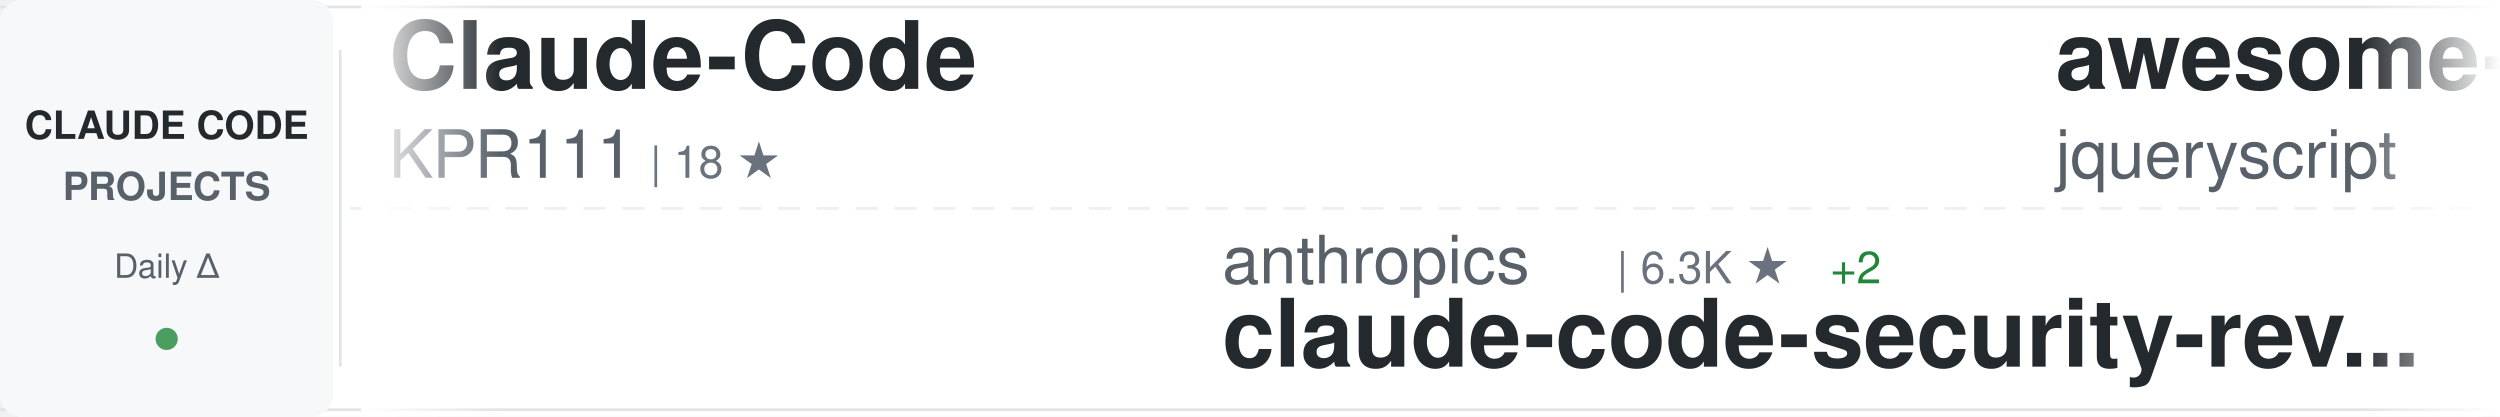
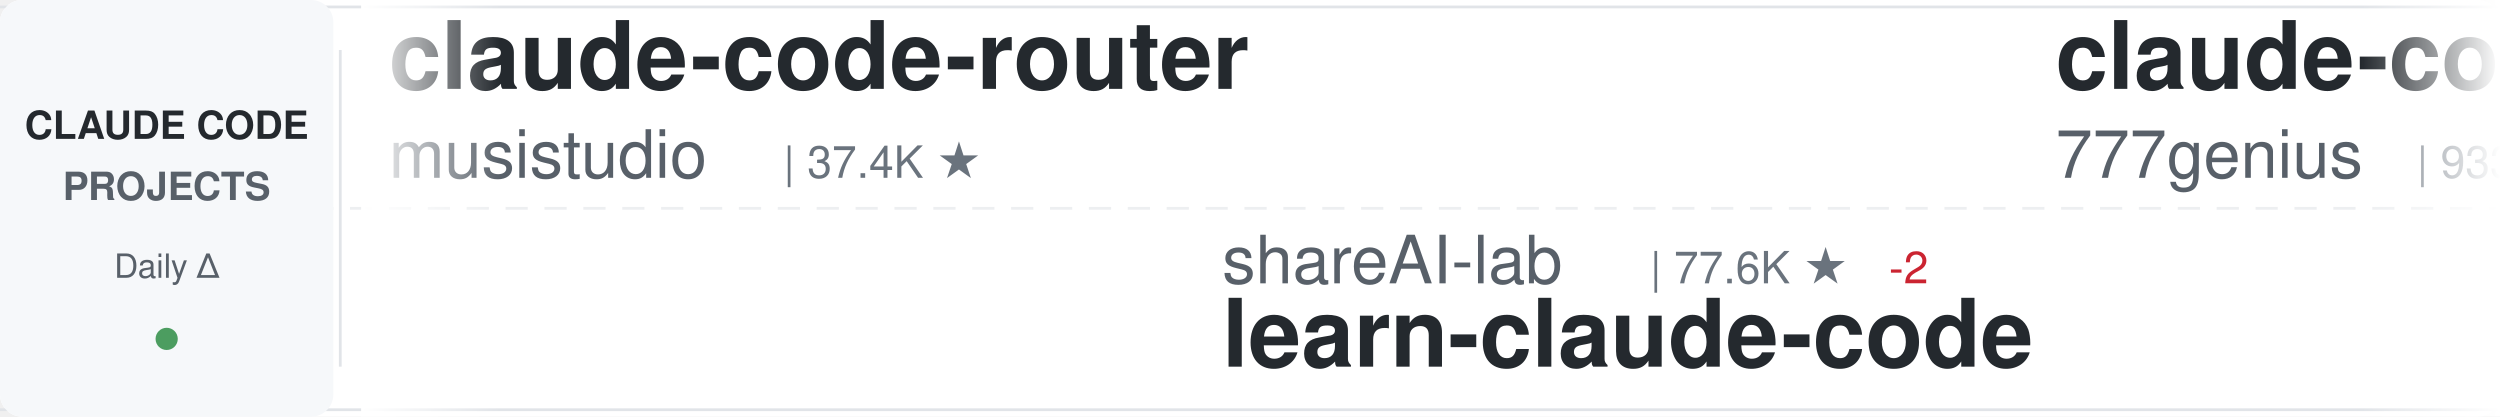
<svg xmlns="http://www.w3.org/2000/svg" width="900" height="150">
  <defs>
    <linearGradient id="awesomeLeftFade" x1="0%" y1="0%" x2="100%" y2="0%">
      <stop offset="0%" style="stop-color:#ffffff;stop-opacity:1" />
      <stop offset="100%" style="stop-color:#ffffff;stop-opacity:0" />
    </linearGradient>
    <linearGradient id="awesomeRightFade" x1="0%" y1="0%" x2="100%" y2="0%">
      <stop offset="0%" style="stop-color:#ffffff;stop-opacity:0" />
      <stop offset="100%" style="stop-color:#ffffff;stop-opacity:1" />
    </linearGradient>
  </defs>
  <rect width="900" height="150" fill="#ffffff" rx="8" />
  <rect x="0" y="2" width="900" height="1" fill="#e1e4e8" />
  <rect x="0" y="147" width="900" height="1" fill="#e1e4e8" />
  <line x1="0" y1="75" x2="900" y2="75" stroke="#e1e4e8" stroke-width="1" stroke-dasharray="8 6" opacity="0.6" />
  <rect x="0" y="0" width="120" height="150" fill="#f6f8fa" rx="8" />
  <text x="60" y="50" font-family="-apple-system, BlinkMacSystemFont, 'Segoe UI', Helvetica, Arial, sans-serif" font-size="14" font-weight="600" fill="#24292e" text-anchor="middle">CLAUDE CODE</text>
  <text x="60" y="72" font-family="-apple-system, BlinkMacSystemFont, 'Segoe UI', Helvetica, Arial, sans-serif" font-size="14" font-weight="600" fill="#586069" text-anchor="middle">PROJECTS</text>
  <text x="60" y="100" font-family="-apple-system, BlinkMacSystemFont, 'Segoe UI', Helvetica, Arial, sans-serif" font-size="12" font-weight="500" fill="#586069" text-anchor="middle">Daily Δ</text>
  <circle cx="60" cy="122" r="4" fill="#22863a" opacity="0.8" />
  <rect x="122" y="18" width="1" height="114" fill="#e1e4e8" />
  <clipPath id="awesomeTickerClip">
    <rect x="130" y="0" width="770" height="150" />
  </clipPath>
  <g clip-path="url(#awesomeTickerClip)">
    <g id="awesomeTickerItems">
      <animateTransform attributeName="transform" attributeType="XML" type="translate" from="0 0" to="-3000 0" dur="54s" repeatCount="indefinite" />
      <g transform="translate(0, 0)">
-         <text x="140" y="32" font-family="-apple-system, BlinkMacSystemFont, 'Segoe UI', Helvetica, Arial, sans-serif" font-size="34" font-weight="600" fill="#24292e">Claude-Code</text>
-         <text x="140" y="64" font-family="-apple-system, BlinkMacSystemFont, 'Segoe UI', Helvetica, Arial, sans-serif" font-size="24" font-weight="400" fill="#586069">KPR111</text>
-         <text x="234" y="64" font-family="-apple-system, BlinkMacSystemFont, 'Segoe UI', Helvetica, Arial, sans-serif" font-size="16" font-weight="500" fill="#6a737d">| 18 ★</text>
+         <text x="140" y="32" font-family="-apple-system, BlinkMacSystemFont, 'Segoe UI', Helvetica, Arial, sans-serif" font-size="34" font-weight="600" fill="#24292e">claude-code-router</text>
+         <text x="140" y="64" font-family="-apple-system, BlinkMacSystemFont, 'Segoe UI', Helvetica, Arial, sans-serif" font-size="24" font-weight="400" fill="#586069">musistudio</text>
+         <text x="282" y="64" font-family="-apple-system, BlinkMacSystemFont, 'Segoe UI', Helvetica, Arial, sans-serif" font-size="16" font-weight="500" fill="#6a737d">| 37.4K ★</text>
      </g>
      <g transform="translate(300, 0)">
+         <text x="140" y="102" font-family="-apple-system, BlinkMacSystemFont, 'Segoe UI', Helvetica, Arial, sans-serif" font-size="24" font-weight="400" fill="#586069">shareAI-lab</text>
+         <text x="294" y="102" font-family="-apple-system, BlinkMacSystemFont, 'Segoe UI', Helvetica, Arial, sans-serif" font-size="16" font-weight="500" fill="#6a737d">| 77.6K ★</text>
+         <text x="380" y="102" font-family="-apple-system, BlinkMacSystemFont, 'Segoe UI', Helvetica, Arial, sans-serif" font-size="16" font-weight="500" fill="#cb2431"> -2</text>
+         <text x="140" y="132" font-family="-apple-system, BlinkMacSystemFont, 'Segoe UI', Helvetica, Arial, sans-serif" font-size="34" font-weight="600" fill="#24292e">learn-claude-code</text>
+       </g>
+       <g transform="translate(600, 0)">
+         <text x="140" y="32" font-family="-apple-system, BlinkMacSystemFont, 'Segoe UI', Helvetica, Arial, sans-serif" font-size="34" font-weight="600" fill="#24292e">claude-code-source-code</text>
+         <text x="140" y="64" font-family="-apple-system, BlinkMacSystemFont, 'Segoe UI', Helvetica, Arial, sans-serif" font-size="24" font-weight="400" fill="#586069">777genius</text>
+         <text x="270" y="64" font-family="-apple-system, BlinkMacSystemFont, 'Segoe UI', Helvetica, Arial, sans-serif" font-size="16" font-weight="500" fill="#6a737d">| 933 ★</text>
+       </g>
+       <g transform="translate(900, 0)">
+         <text x="140" y="102" font-family="-apple-system, BlinkMacSystemFont, 'Segoe UI', Helvetica, Arial, sans-serif" font-size="24" font-weight="400" fill="#586069">anthropics</text>
+         <text x="282" y="102" font-family="-apple-system, BlinkMacSystemFont, 'Segoe UI', Helvetica, Arial, sans-serif" font-size="16" font-weight="500" fill="#6a737d">| 9.1K ★</text>
+         <text x="359" y="102" font-family="-apple-system, BlinkMacSystemFont, 'Segoe UI', Helvetica, Arial, sans-serif" font-size="16" font-weight="500" fill="#22863a"> +47</text>
+         <text x="140" y="132" font-family="-apple-system, BlinkMacSystemFont, 'Segoe UI', Helvetica, Arial, sans-serif" font-size="34" font-weight="600" fill="#24292e">claude-code-action</text>
+       </g>
+       <g transform="translate(1200, 0)">
+         <text x="140" y="32" font-family="-apple-system, BlinkMacSystemFont, 'Segoe UI', Helvetica, Arial, sans-serif" font-size="34" font-weight="600" fill="#24292e">arcads-claude-code</text>
+         <text x="140" y="64" font-family="-apple-system, BlinkMacSystemFont, 'Segoe UI', Helvetica, Arial, sans-serif" font-size="24" font-weight="400" fill="#586069">krusemediallc</text>
+         <text x="318" y="64" font-family="-apple-system, BlinkMacSystemFont, 'Segoe UI', Helvetica, Arial, sans-serif" font-size="16" font-weight="500" fill="#6a737d">| 1.5K ★</text>
+         <text x="395" y="64" font-family="-apple-system, BlinkMacSystemFont, 'Segoe UI', Helvetica, Arial, sans-serif" font-size="16" font-weight="500" fill="#22863a"> +1</text>
+       </g>
+       <g transform="translate(1500, 0)">
+         <text x="140" y="102" font-family="-apple-system, BlinkMacSystemFont, 'Segoe UI', Helvetica, Arial, sans-serif" font-size="24" font-weight="400" fill="#586069">ccplugins</text>
+         <text x="270" y="102" font-family="-apple-system, BlinkMacSystemFont, 'Segoe UI', Helvetica, Arial, sans-serif" font-size="16" font-weight="500" fill="#6a737d">| 952 ★</text>
+         <text x="140" y="132" font-family="-apple-system, BlinkMacSystemFont, 'Segoe UI', Helvetica, Arial, sans-serif" font-size="34" font-weight="600" fill="#24292e">awesome-claude-code-plug...</text>
+       </g>
+       <g transform="translate(1800, 0)">
+         <text x="140" y="32" font-family="-apple-system, BlinkMacSystemFont, 'Segoe UI', Helvetica, Arial, sans-serif" font-size="34" font-weight="600" fill="#24292e">awesome-claude-code-tool...</text>
+         <text x="140" y="64" font-family="-apple-system, BlinkMacSystemFont, 'Segoe UI', Helvetica, Arial, sans-serif" font-size="24" font-weight="400" fill="#586069">rohitg00</text>
+         <text x="258" y="64" font-family="-apple-system, BlinkMacSystemFont, 'Segoe UI', Helvetica, Arial, sans-serif" font-size="16" font-weight="500" fill="#6a737d">| 2.6K ★</text>
+         <text x="335" y="64" font-family="-apple-system, BlinkMacSystemFont, 'Segoe UI', Helvetica, Arial, sans-serif" font-size="16" font-weight="500" fill="#22863a"> +1</text>
+       </g>
+       <g transform="translate(2100, 0)">
        <text x="140" y="102" font-family="-apple-system, BlinkMacSystemFont, 'Segoe UI', Helvetica, Arial, sans-serif" font-size="24" font-weight="400" fill="#586069">anthropics</text>
        <text x="282" y="102" font-family="-apple-system, BlinkMacSystemFont, 'Segoe UI', Helvetica, Arial, sans-serif" font-size="16" font-weight="500" fill="#6a737d">| 6.3K ★</text>
-         <text x="359" y="102" font-family="-apple-system, BlinkMacSystemFont, 'Segoe UI', Helvetica, Arial, sans-serif" font-size="16" font-weight="500" fill="#22863a"> +2</text>
        <text x="140" y="132" font-family="-apple-system, BlinkMacSystemFont, 'Segoe UI', Helvetica, Arial, sans-serif" font-size="34" font-weight="600" fill="#24292e">claude-code-security-rev...</text>
      </g>
-       <g transform="translate(600, 0)">
-         <text x="140" y="32" font-family="-apple-system, BlinkMacSystemFont, 'Segoe UI', Helvetica, Arial, sans-serif" font-size="34" font-weight="600" fill="#24292e">awesome-claude-code</text>
-         <text x="140" y="64" font-family="-apple-system, BlinkMacSystemFont, 'Segoe UI', Helvetica, Arial, sans-serif" font-size="24" font-weight="400" fill="#586069">jqueryscript</text>
-         <text x="306" y="64" font-family="-apple-system, BlinkMacSystemFont, 'Segoe UI', Helvetica, Arial, sans-serif" font-size="16" font-weight="500" fill="#6a737d">| 517 ★</text>
-       </g>
-       <g transform="translate(900, 0)">
-         <text x="140" y="102" font-family="-apple-system, BlinkMacSystemFont, 'Segoe UI', Helvetica, Arial, sans-serif" font-size="24" font-weight="400" fill="#586069">chauncygu</text>
-         <text x="270" y="102" font-family="-apple-system, BlinkMacSystemFont, 'Segoe UI', Helvetica, Arial, sans-serif" font-size="16" font-weight="500" fill="#6a737d">| 2.8K ★</text>
-         <text x="140" y="132" font-family="-apple-system, BlinkMacSystemFont, 'Segoe UI', Helvetica, Arial, sans-serif" font-size="34" font-weight="600" fill="#24292e">collection-claude-code-s...</text>
-       </g>
-       <g transform="translate(1200, 0)">
-         <text x="140" y="32" font-family="-apple-system, BlinkMacSystemFont, 'Segoe UI', Helvetica, Arial, sans-serif" font-size="34" font-weight="600" fill="#24292e">claude-code-hooks-master...</text>
-         <text x="140" y="64" font-family="-apple-system, BlinkMacSystemFont, 'Segoe UI', Helvetica, Arial, sans-serif" font-size="24" font-weight="400" fill="#586069">disler</text>
-         <text x="234" y="64" font-family="-apple-system, BlinkMacSystemFont, 'Segoe UI', Helvetica, Arial, sans-serif" font-size="16" font-weight="500" fill="#6a737d">| 3.9K ★</text>
-       </g>
-       <g transform="translate(1500, 0)">
-         <text x="140" y="102" font-family="-apple-system, BlinkMacSystemFont, 'Segoe UI', Helvetica, Arial, sans-serif" font-size="24" font-weight="400" fill="#586069">repowise-dev</text>
-         <text x="306" y="102" font-family="-apple-system, BlinkMacSystemFont, 'Segoe UI', Helvetica, Arial, sans-serif" font-size="16" font-weight="500" fill="#6a737d">| 1.2K ★</text>
-         <text x="140" y="132" font-family="-apple-system, BlinkMacSystemFont, 'Segoe UI', Helvetica, Arial, sans-serif" font-size="34" font-weight="600" fill="#24292e">claude-code-prompts</text>
-       </g>
-       <g transform="translate(1800, 0)">
-         <text x="140" y="32" font-family="-apple-system, BlinkMacSystemFont, 'Segoe UI', Helvetica, Arial, sans-serif" font-size="34" font-weight="600" fill="#24292e">claude-coder</text>
-         <text x="140" y="64" font-family="-apple-system, BlinkMacSystemFont, 'Segoe UI', Helvetica, Arial, sans-serif" font-size="24" font-weight="400" fill="#586069">kodu-ai</text>
-         <text x="246" y="64" font-family="-apple-system, BlinkMacSystemFont, 'Segoe UI', Helvetica, Arial, sans-serif" font-size="16" font-weight="500" fill="#6a737d">| 5.2K ★</text>
-       </g>
-       <g transform="translate(2100, 0)">
-         <text x="140" y="102" font-family="-apple-system, BlinkMacSystemFont, 'Segoe UI', Helvetica, Arial, sans-serif" font-size="24" font-weight="400" fill="#586069">techjarves</text>
-         <text x="282" y="102" font-family="-apple-system, BlinkMacSystemFont, 'Segoe UI', Helvetica, Arial, sans-serif" font-size="16" font-weight="500" fill="#6a737d">| 1.5K ★</text>
-         <text x="140" y="132" font-family="-apple-system, BlinkMacSystemFont, 'Segoe UI', Helvetica, Arial, sans-serif" font-size="34" font-weight="600" fill="#24292e">ClaudeCode-Portable</text>
-       </g>
      <g transform="translate(2400, 0)">
-         <text x="140" y="32" font-family="-apple-system, BlinkMacSystemFont, 'Segoe UI', Helvetica, Arial, sans-serif" font-size="34" font-weight="600" fill="#24292e">claude-code-rust</text>
-         <text x="140" y="64" font-family="-apple-system, BlinkMacSystemFont, 'Segoe UI', Helvetica, Arial, sans-serif" font-size="24" font-weight="400" fill="#586069">lorryjovens-hub</text>
-         <text x="342" y="64" font-family="-apple-system, BlinkMacSystemFont, 'Segoe UI', Helvetica, Arial, sans-serif" font-size="16" font-weight="500" fill="#6a737d">| 1.7K ★</text>
-         <text x="419" y="64" font-family="-apple-system, BlinkMacSystemFont, 'Segoe UI', Helvetica, Arial, sans-serif" font-size="16" font-weight="500" fill="#cb2431"> -1</text>
+         <text x="140" y="32" font-family="-apple-system, BlinkMacSystemFont, 'Segoe UI', Helvetica, Arial, sans-serif" font-size="34" font-weight="600" fill="#24292e">claude-code-prompts</text>
+         <text x="140" y="64" font-family="-apple-system, BlinkMacSystemFont, 'Segoe UI', Helvetica, Arial, sans-serif" font-size="24" font-weight="400" fill="#586069">repowise-dev</text>
+         <text x="306" y="64" font-family="-apple-system, BlinkMacSystemFont, 'Segoe UI', Helvetica, Arial, sans-serif" font-size="16" font-weight="500" fill="#6a737d">| 1.2K ★</text>
      </g>
      <g transform="translate(2700, 0)">
-         <text x="140" y="102" font-family="-apple-system, BlinkMacSystemFont, 'Segoe UI', Helvetica, Arial, sans-serif" font-size="24" font-weight="400" fill="#586069">ghuntley</text>
-         <text x="258" y="102" font-family="-apple-system, BlinkMacSystemFont, 'Segoe UI', Helvetica, Arial, sans-serif" font-size="16" font-weight="500" fill="#6a737d">| 992 ★</text>
-         <text x="140" y="132" font-family="-apple-system, BlinkMacSystemFont, 'Segoe UI', Helvetica, Arial, sans-serif" font-size="34" font-weight="600" fill="#24292e">claude-code-source-code-...</text>
+         <text x="140" y="102" font-family="-apple-system, BlinkMacSystemFont, 'Segoe UI', Helvetica, Arial, sans-serif" font-size="24" font-weight="400" fill="#586069">Chachamaru127</text>
+         <text x="318" y="102" font-family="-apple-system, BlinkMacSystemFont, 'Segoe UI', Helvetica, Arial, sans-serif" font-size="16" font-weight="500" fill="#6a737d">| 3.1K ★</text>
+         <text x="140" y="132" font-family="-apple-system, BlinkMacSystemFont, 'Segoe UI', Helvetica, Arial, sans-serif" font-size="34" font-weight="600" fill="#24292e">claude-code-harness</text>
      </g>
      <g transform="translate(3000, 0)">
-         <text x="140" y="32" font-family="-apple-system, BlinkMacSystemFont, 'Segoe UI', Helvetica, Arial, sans-serif" font-size="34" font-weight="600" fill="#24292e">Claude-Code</text>
-         <text x="140" y="64" font-family="-apple-system, BlinkMacSystemFont, 'Segoe UI', Helvetica, Arial, sans-serif" font-size="24" font-weight="400" fill="#586069">KPR111</text>
-         <text x="234" y="64" font-family="-apple-system, BlinkMacSystemFont, 'Segoe UI', Helvetica, Arial, sans-serif" font-size="16" font-weight="500" fill="#6a737d">| 18 ★</text>
+         <text x="140" y="32" font-family="-apple-system, BlinkMacSystemFont, 'Segoe UI', Helvetica, Arial, sans-serif" font-size="34" font-weight="600" fill="#24292e">claude-code-router</text>
+         <text x="140" y="64" font-family="-apple-system, BlinkMacSystemFont, 'Segoe UI', Helvetica, Arial, sans-serif" font-size="24" font-weight="400" fill="#586069">musistudio</text>
+         <text x="282" y="64" font-family="-apple-system, BlinkMacSystemFont, 'Segoe UI', Helvetica, Arial, sans-serif" font-size="16" font-weight="500" fill="#6a737d">| 37.4K ★</text>
      </g>
      <g transform="translate(3300, 0)">
-         <text x="140" y="102" font-family="-apple-system, BlinkMacSystemFont, 'Segoe UI', Helvetica, Arial, sans-serif" font-size="24" font-weight="400" fill="#586069">anthropics</text>
-         <text x="282" y="102" font-family="-apple-system, BlinkMacSystemFont, 'Segoe UI', Helvetica, Arial, sans-serif" font-size="16" font-weight="500" fill="#6a737d">| 6.3K ★</text>
-         <text x="359" y="102" font-family="-apple-system, BlinkMacSystemFont, 'Segoe UI', Helvetica, Arial, sans-serif" font-size="16" font-weight="500" fill="#22863a"> +2</text>
-         <text x="140" y="132" font-family="-apple-system, BlinkMacSystemFont, 'Segoe UI', Helvetica, Arial, sans-serif" font-size="34" font-weight="600" fill="#24292e">claude-code-security-rev...</text>
+         <text x="140" y="102" font-family="-apple-system, BlinkMacSystemFont, 'Segoe UI', Helvetica, Arial, sans-serif" font-size="24" font-weight="400" fill="#586069">shareAI-lab</text>
+         <text x="294" y="102" font-family="-apple-system, BlinkMacSystemFont, 'Segoe UI', Helvetica, Arial, sans-serif" font-size="16" font-weight="500" fill="#6a737d">| 77.6K ★</text>
+         <text x="380" y="102" font-family="-apple-system, BlinkMacSystemFont, 'Segoe UI', Helvetica, Arial, sans-serif" font-size="16" font-weight="500" fill="#cb2431"> -2</text>
+         <text x="140" y="132" font-family="-apple-system, BlinkMacSystemFont, 'Segoe UI', Helvetica, Arial, sans-serif" font-size="34" font-weight="600" fill="#24292e">learn-claude-code</text>
      </g>
      <g transform="translate(3600, 0)">
-         <text x="140" y="32" font-family="-apple-system, BlinkMacSystemFont, 'Segoe UI', Helvetica, Arial, sans-serif" font-size="34" font-weight="600" fill="#24292e">awesome-claude-code</text>
-         <text x="140" y="64" font-family="-apple-system, BlinkMacSystemFont, 'Segoe UI', Helvetica, Arial, sans-serif" font-size="24" font-weight="400" fill="#586069">jqueryscript</text>
-         <text x="306" y="64" font-family="-apple-system, BlinkMacSystemFont, 'Segoe UI', Helvetica, Arial, sans-serif" font-size="16" font-weight="500" fill="#6a737d">| 517 ★</text>
+         <text x="140" y="32" font-family="-apple-system, BlinkMacSystemFont, 'Segoe UI', Helvetica, Arial, sans-serif" font-size="34" font-weight="600" fill="#24292e">claude-code-source-code</text>
+         <text x="140" y="64" font-family="-apple-system, BlinkMacSystemFont, 'Segoe UI', Helvetica, Arial, sans-serif" font-size="24" font-weight="400" fill="#586069">777genius</text>
+         <text x="270" y="64" font-family="-apple-system, BlinkMacSystemFont, 'Segoe UI', Helvetica, Arial, sans-serif" font-size="16" font-weight="500" fill="#6a737d">| 933 ★</text>
      </g>
      <g transform="translate(3900, 0)">
-         <text x="140" y="102" font-family="-apple-system, BlinkMacSystemFont, 'Segoe UI', Helvetica, Arial, sans-serif" font-size="24" font-weight="400" fill="#586069">chauncygu</text>
-         <text x="270" y="102" font-family="-apple-system, BlinkMacSystemFont, 'Segoe UI', Helvetica, Arial, sans-serif" font-size="16" font-weight="500" fill="#6a737d">| 2.8K ★</text>
-         <text x="140" y="132" font-family="-apple-system, BlinkMacSystemFont, 'Segoe UI', Helvetica, Arial, sans-serif" font-size="34" font-weight="600" fill="#24292e">collection-claude-code-s...</text>
+         <text x="140" y="102" font-family="-apple-system, BlinkMacSystemFont, 'Segoe UI', Helvetica, Arial, sans-serif" font-size="24" font-weight="400" fill="#586069">anthropics</text>
+         <text x="282" y="102" font-family="-apple-system, BlinkMacSystemFont, 'Segoe UI', Helvetica, Arial, sans-serif" font-size="16" font-weight="500" fill="#6a737d">| 9.1K ★</text>
+         <text x="359" y="102" font-family="-apple-system, BlinkMacSystemFont, 'Segoe UI', Helvetica, Arial, sans-serif" font-size="16" font-weight="500" fill="#22863a"> +47</text>
+         <text x="140" y="132" font-family="-apple-system, BlinkMacSystemFont, 'Segoe UI', Helvetica, Arial, sans-serif" font-size="34" font-weight="600" fill="#24292e">claude-code-action</text>
      </g>
    </g>
  </g>
  <rect x="130" y="0" width="50" height="150" fill="url(#awesomeLeftFade)" />
  <rect x="850" y="0" width="50" height="150" fill="url(#awesomeRightFade)" />
</svg>
